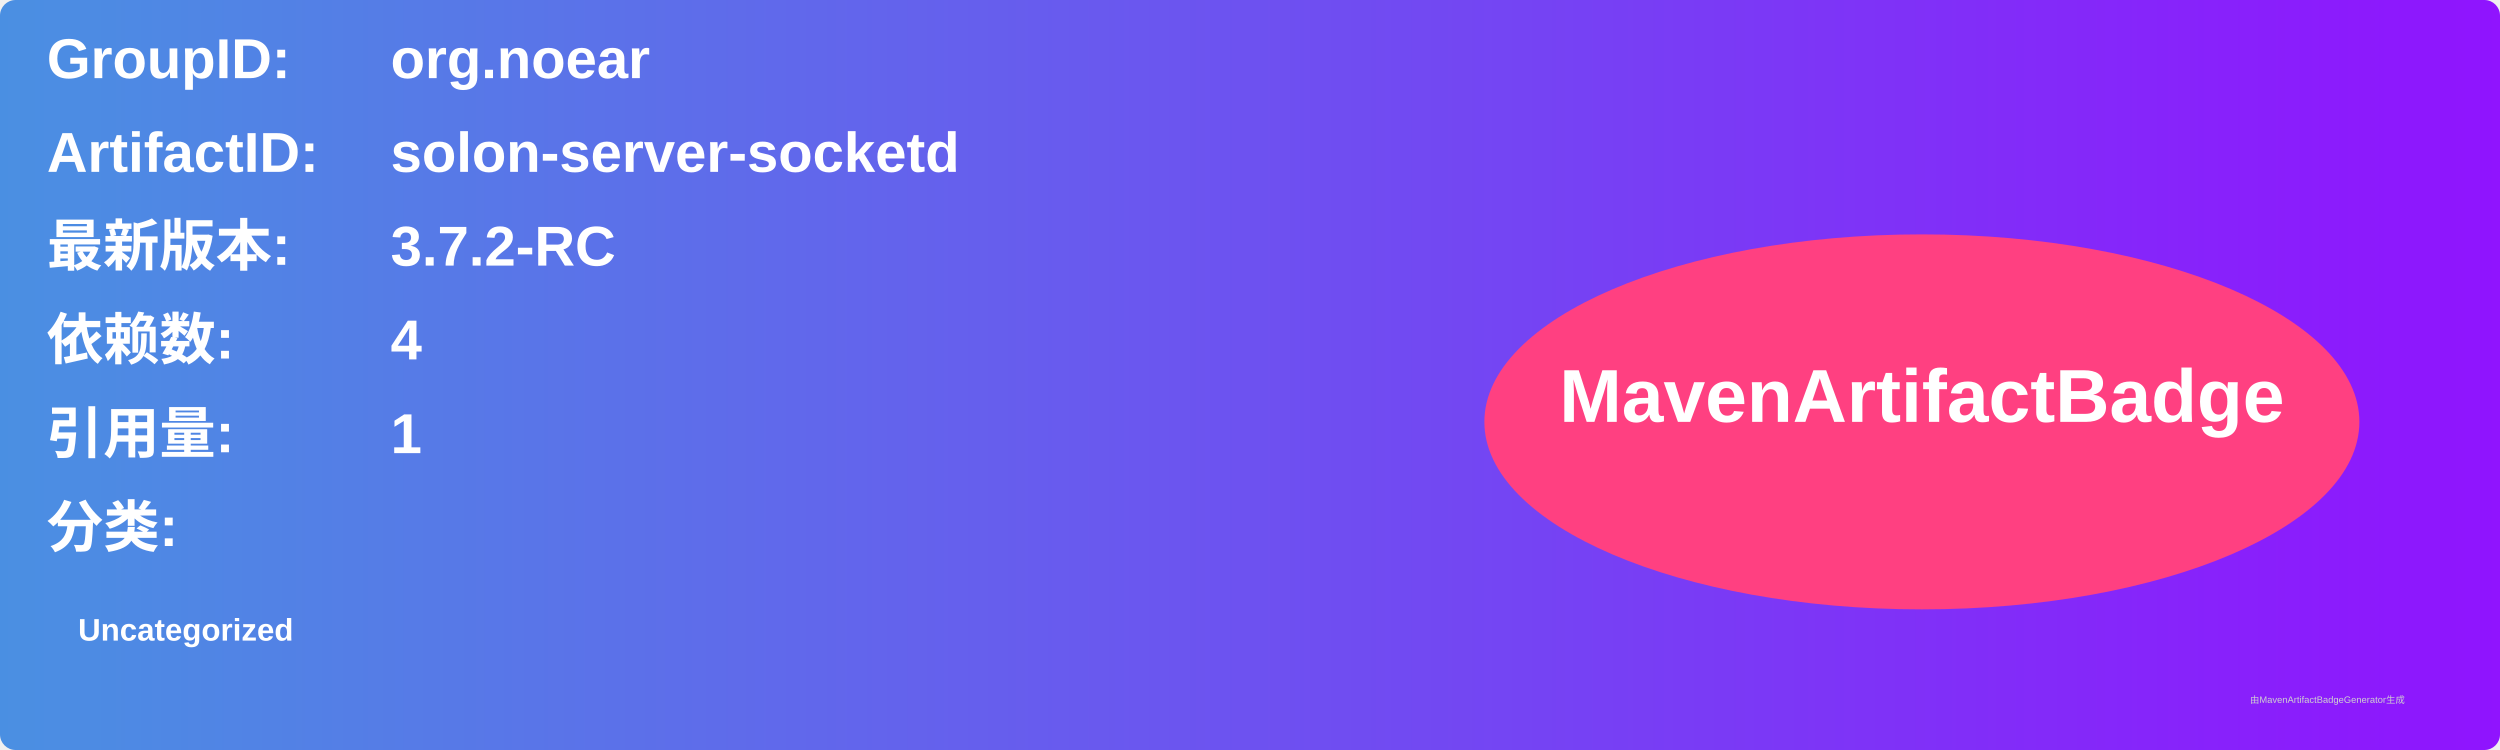
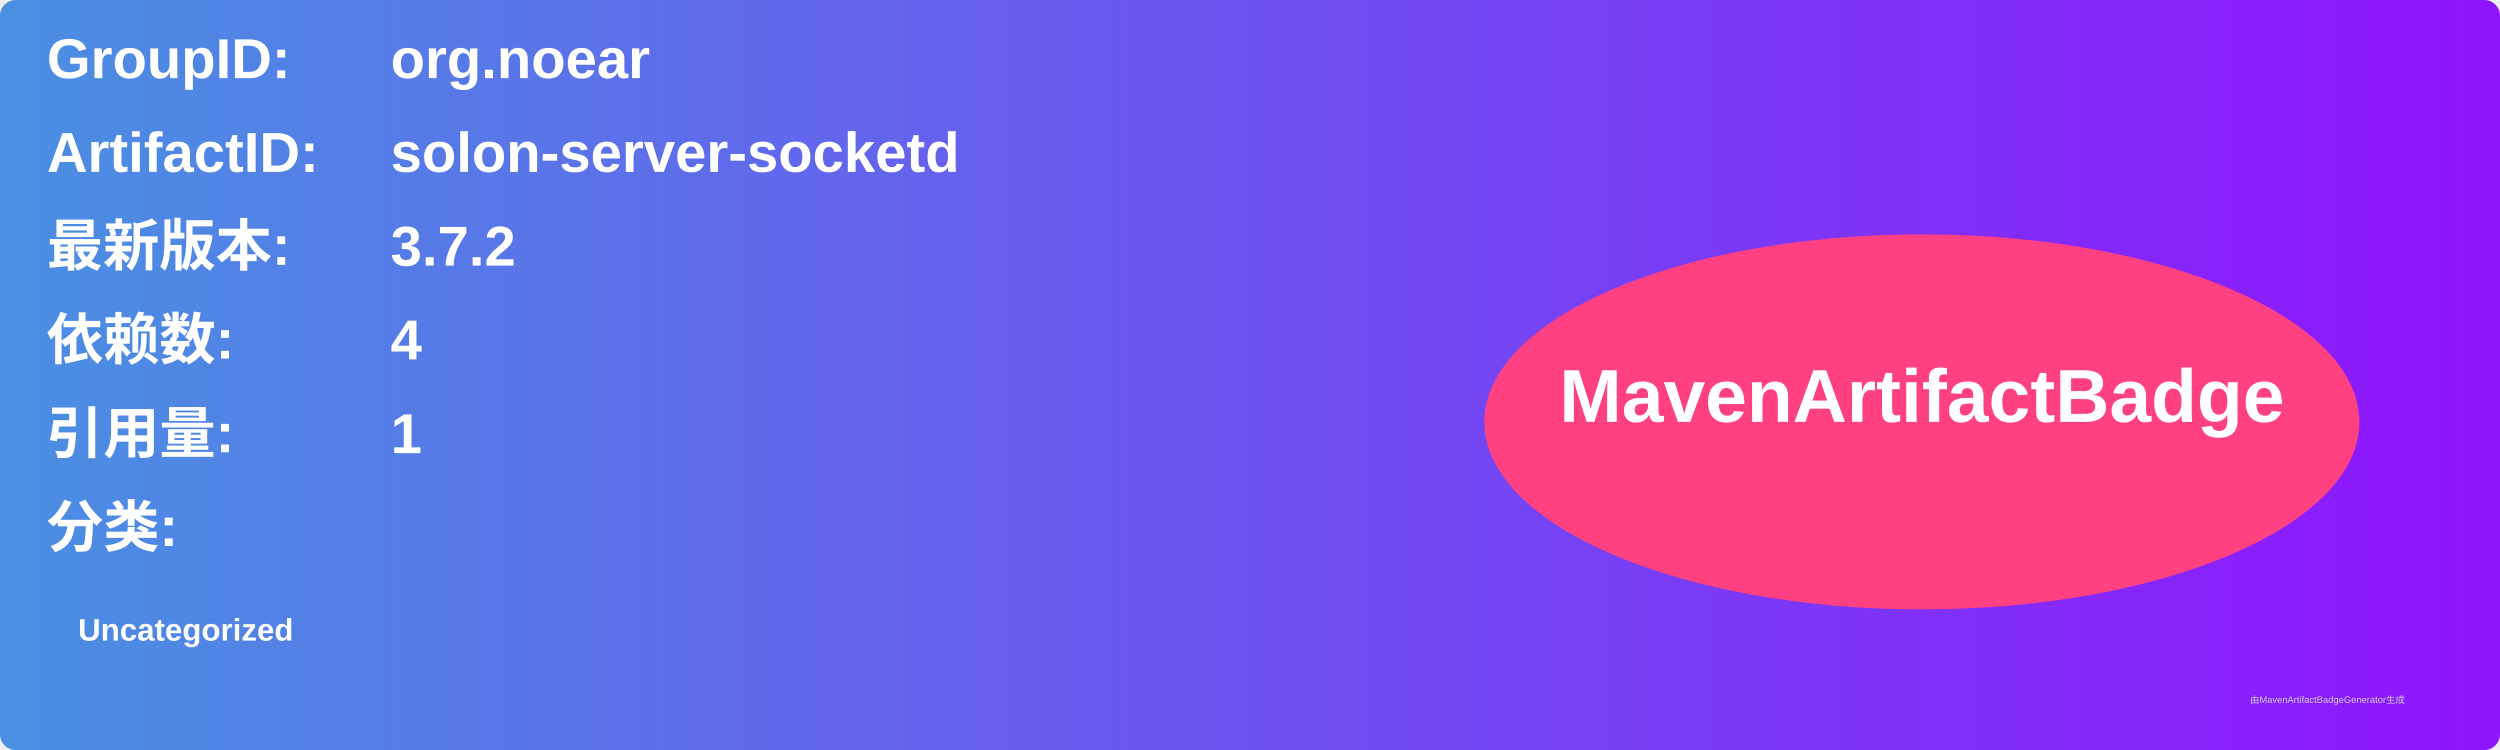
<svg xmlns="http://www.w3.org/2000/svg" width="800" height="240" viewBox="0 0 800 240">
  <linearGradient id="grad" x1="0%" y1="0%" x2="100%" y2="0%">
    <stop offset="0%" stop-color="#4a90e2" />
    <stop offset="100%" stop-color="#9013fe" />
  </linearGradient>
  <rect width="100%" height="100%" rx="5" ry="5" fill="url(#grad)" />
  <g transform="translate(15, 15)">
    <text x="0" y="10" font-family="Arial" font-size="18" fill="white" font-weight="bold" width="260">GroupID:</text>
    <text x="110" y="10" font-family="Arial" font-size="18" fill="white" font-weight="bold" width="460">org.noear</text>
    <text x="0" y="40" font-family="Arial" font-size="18" fill="white" font-weight="bold" width="260">ArtifactID:</text>
    <text x="110" y="40" font-family="Arial" font-size="18" fill="white" font-weight="bold" width="460">solon-server-socketd</text>
    <text x="0" y="70" font-family="Arial" font-size="18" fill="white" font-weight="bold">最新版本:</text>
    <text x="110" y="70" font-family="Arial" font-size="18" fill="white" font-weight="bold">
-       <tspan font-weight="bold">3.7.2-RC</tspan>
+       <tspan font-weight="bold">3.7.2</tspan>
    </text>
    <text x="0" y="100" font-family="Arial" font-size="18" fill="white" font-weight="bold">依赖数: </text>
    <text x="110" y="100" font-family="Arial" font-size="18" fill="white">
      <tspan font-weight="bold">4</tspan>
    </text>
    <text x="0" y="130" font-family="Arial" font-size="18" fill="white" font-weight="bold">引用量: </text>
    <text x="110" y="130" font-family="Arial" font-size="18" fill="white">
      <tspan font-weight="bold">1</tspan>
    </text>
    <text x="0" y="160" font-family="Arial" font-size="18" fill="white" font-weight="bold">分类:</text>
    <text x="10" y="190" font-family="Arial" font-size="10" fill="white">
      <tspan font-weight="bold">Uncategorized</tspan>
    </text>
    <ellipse cx="600" cy="120" rx="140" ry="60" fill="#ff4081" />
    <text x="600" y="120" text-anchor="middle" font-family="Arial" font-size="24" fill="white" font-weight="bold">MavenArtifactBadge</text>
  </g>
  <text x="720" y="225" font-family="Arial" font-size="3" fill="#d0d0d0">由MavenArtifactBadgeGenerator生成</text>
</svg>
